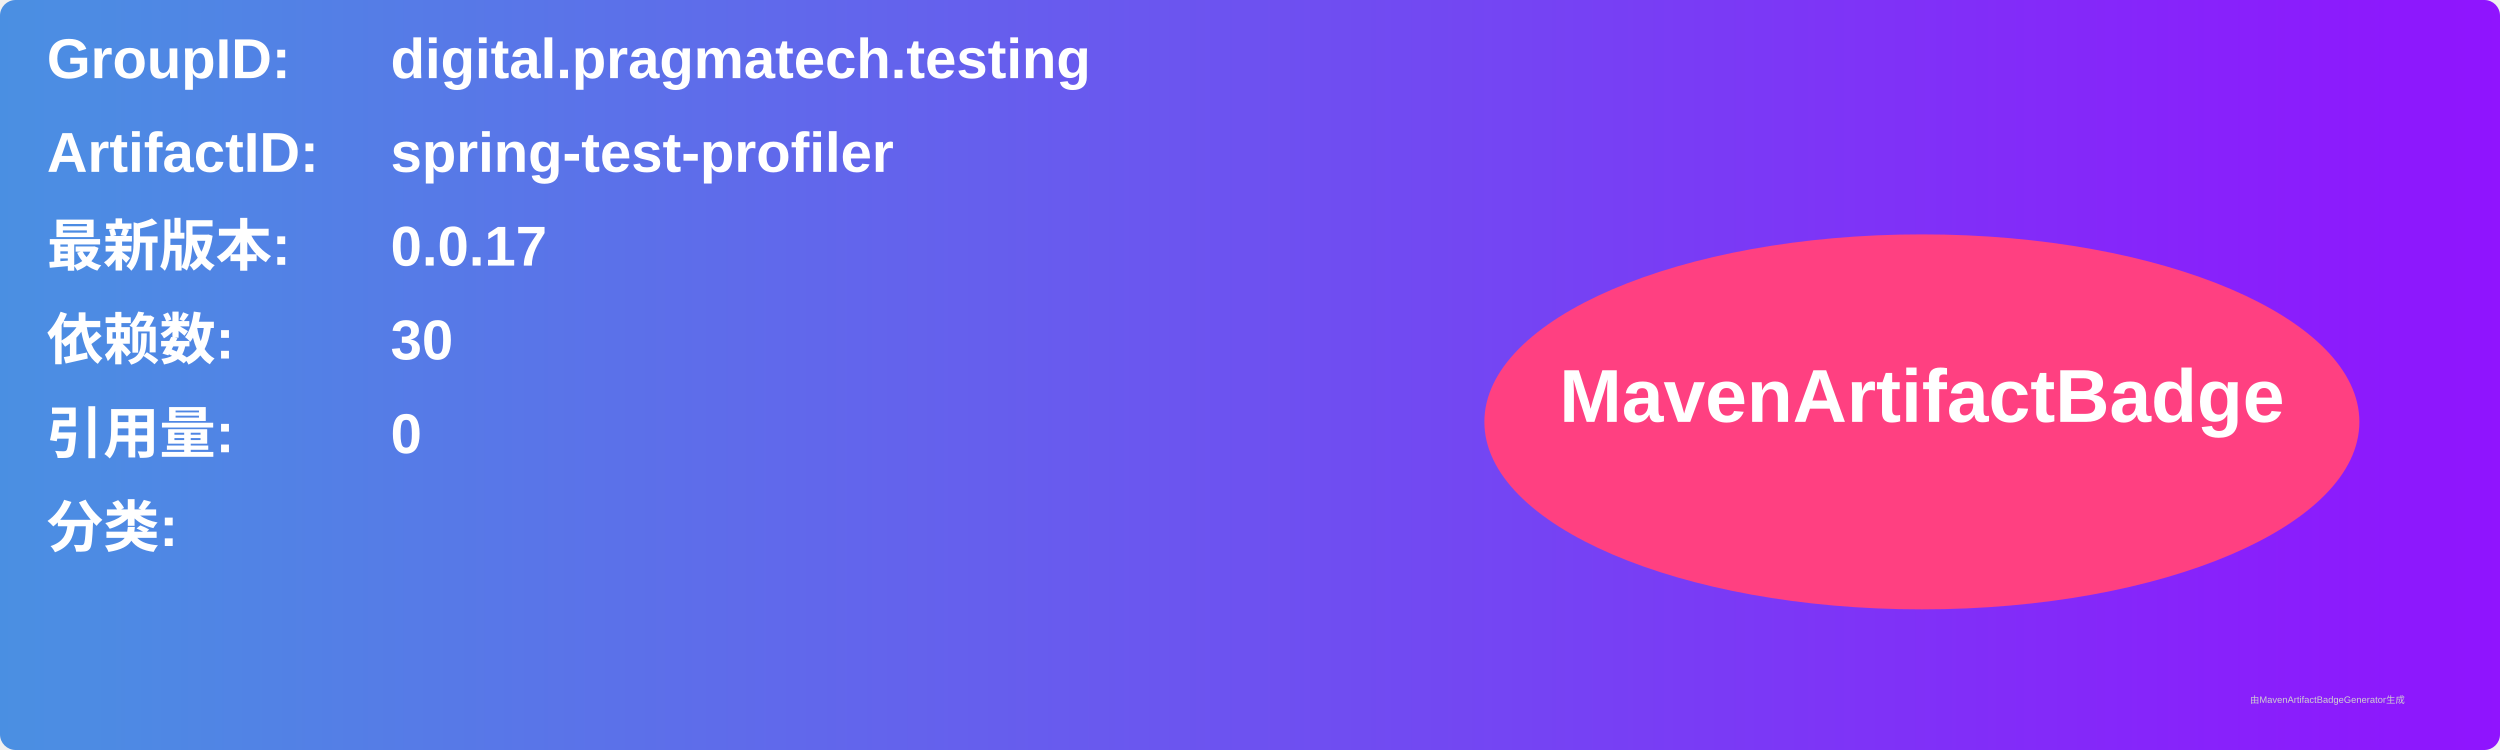
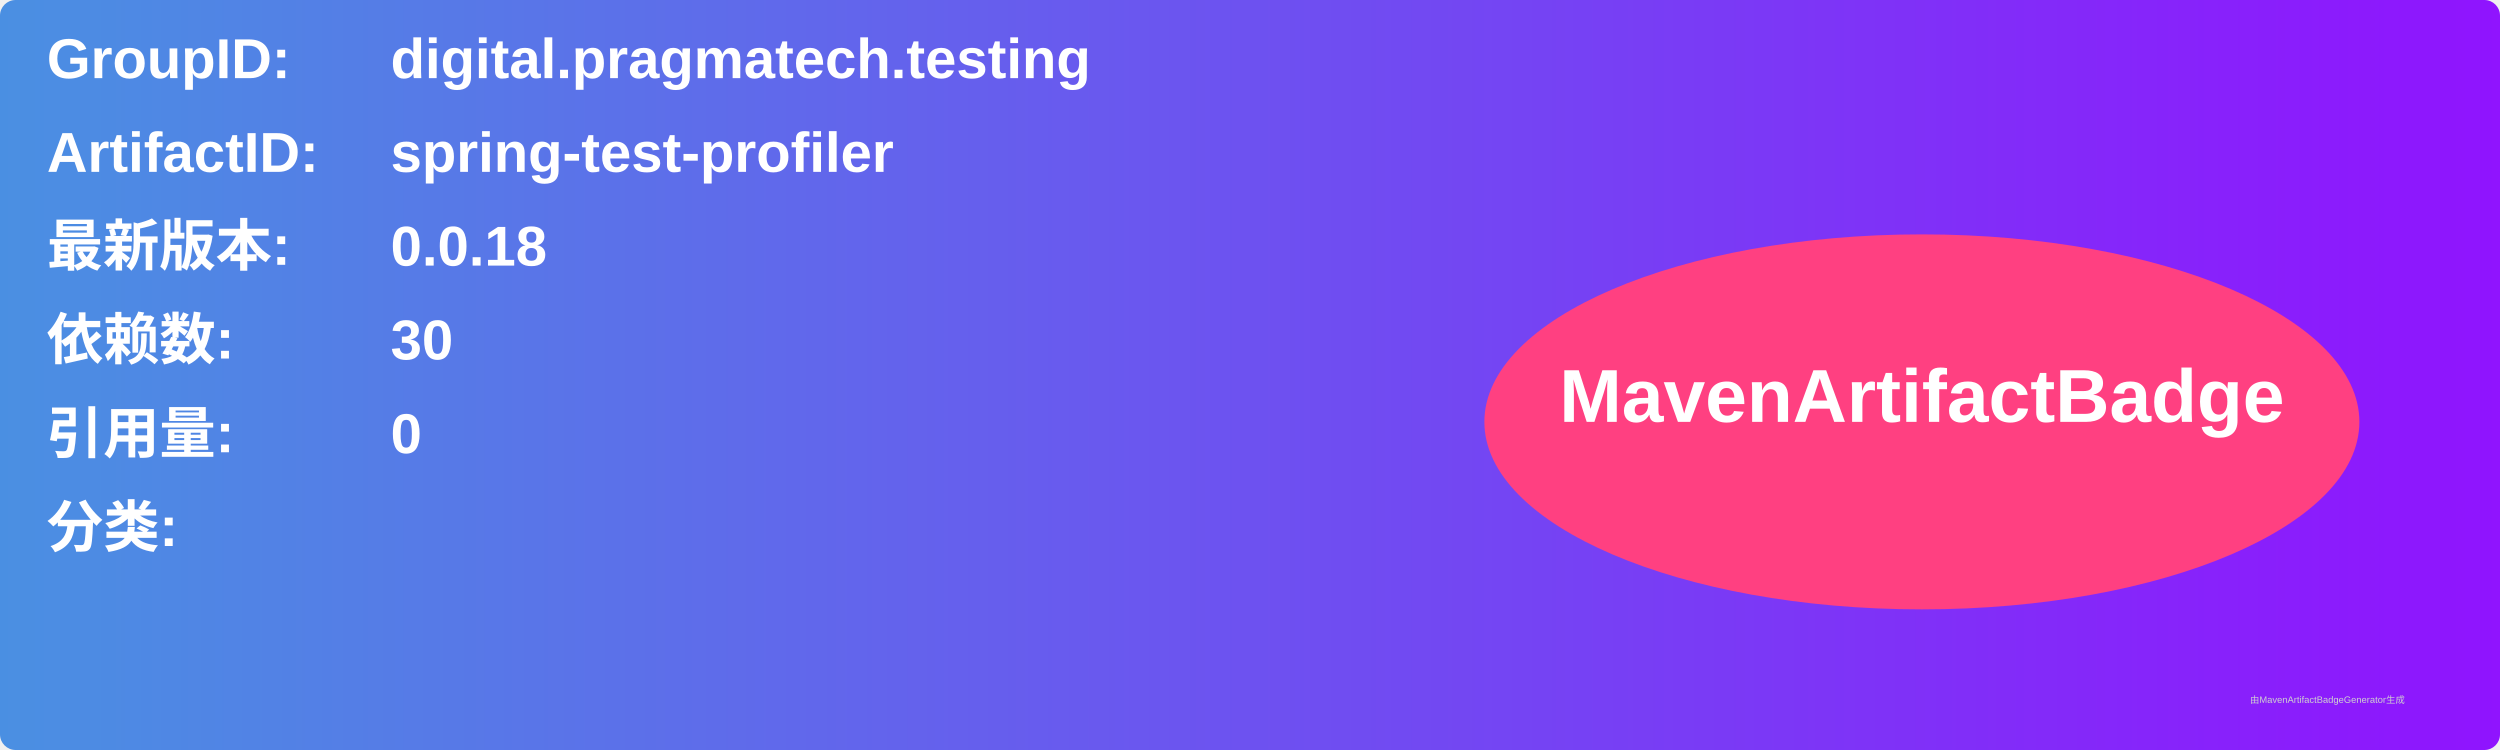
<svg xmlns="http://www.w3.org/2000/svg" width="800" height="240" viewBox="0 0 800 240">
  <linearGradient id="grad" x1="0%" y1="0%" x2="100%" y2="0%">
    <stop offset="0%" stop-color="#4a90e2" />
    <stop offset="100%" stop-color="#9013fe" />
  </linearGradient>
  <rect width="100%" height="100%" rx="5" ry="5" fill="url(#grad)" />
  <g transform="translate(15, 15)">
    <text x="0" y="10" font-family="Arial" font-size="18" fill="white" font-weight="bold" width="260">GroupID:</text>
    <text x="110" y="10" font-family="Arial" font-size="18" fill="white" font-weight="bold" width="460">digital.pragmatech.testing</text>
    <text x="0" y="40" font-family="Arial" font-size="18" fill="white" font-weight="bold" width="260">ArtifactID:</text>
    <text x="110" y="40" font-family="Arial" font-size="18" fill="white" font-weight="bold" width="460">spring-test-profiler</text>
    <text x="0" y="70" font-family="Arial" font-size="18" fill="white" font-weight="bold">最新版本:</text>
    <text x="110" y="70" font-family="Arial" font-size="18" fill="white" font-weight="bold">
-       <tspan font-weight="bold">0.0.17</tspan>
+       <tspan font-weight="bold">0.0.18</tspan>
    </text>
    <text x="0" y="100" font-family="Arial" font-size="18" fill="white" font-weight="bold">依赖数: </text>
    <text x="110" y="100" font-family="Arial" font-size="18" fill="white">
      <tspan font-weight="bold">30</tspan>
    </text>
    <text x="0" y="130" font-family="Arial" font-size="18" fill="white" font-weight="bold">引用量: </text>
    <text x="110" y="130" font-family="Arial" font-size="18" fill="white">
      <tspan font-weight="bold">0</tspan>
    </text>
    <text x="0" y="160" font-family="Arial" font-size="18" fill="white" font-weight="bold">分类:</text>
    <text x="10" y="190" font-family="Arial" font-size="10" fill="white">
      <tspan font-weight="bold" />
    </text>
    <ellipse cx="600" cy="120" rx="140" ry="60" fill="#ff4081" />
    <text x="600" y="120" text-anchor="middle" font-family="Arial" font-size="24" fill="white" font-weight="bold">MavenArtifactBadge</text>
  </g>
  <text x="720" y="225" font-family="Arial" font-size="3" fill="#d0d0d0">由MavenArtifactBadgeGenerator生成</text>
</svg>
